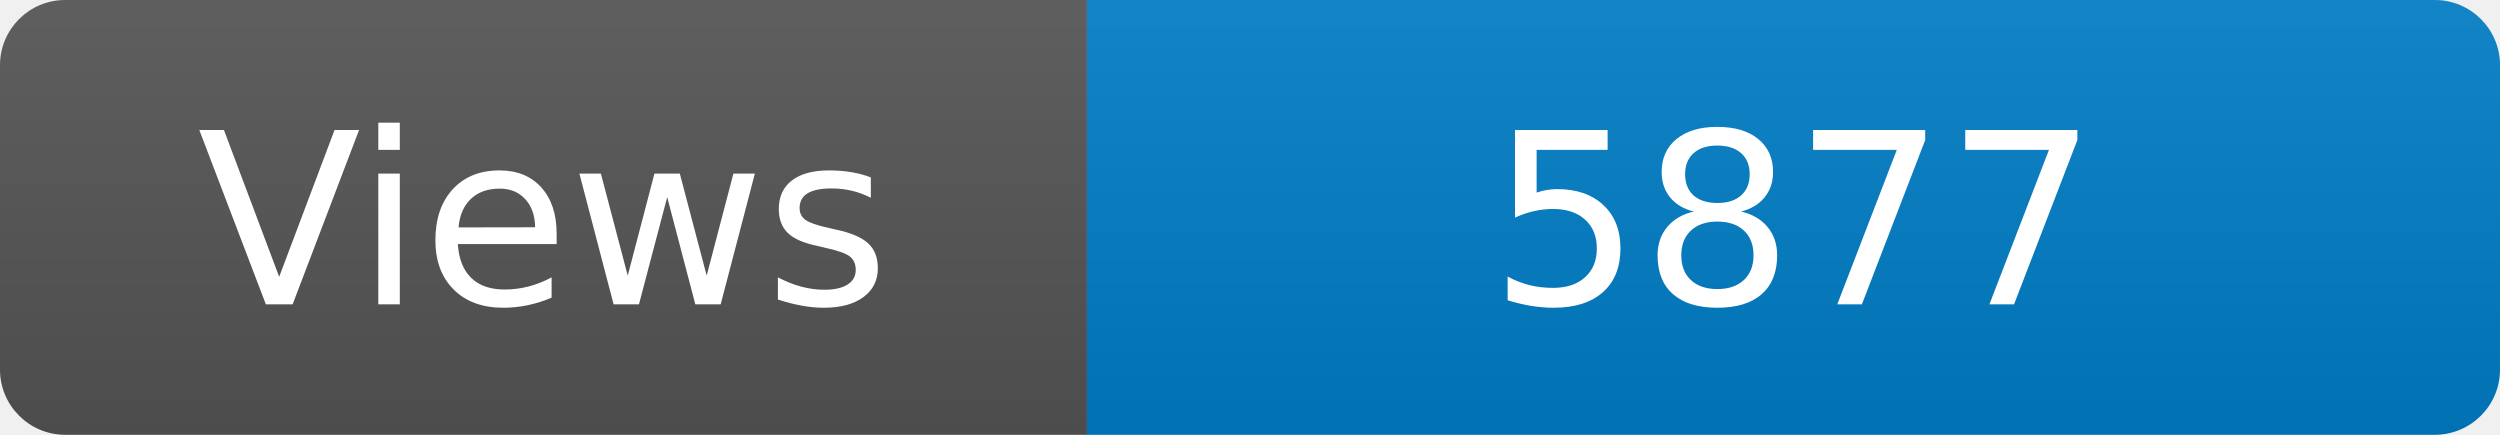
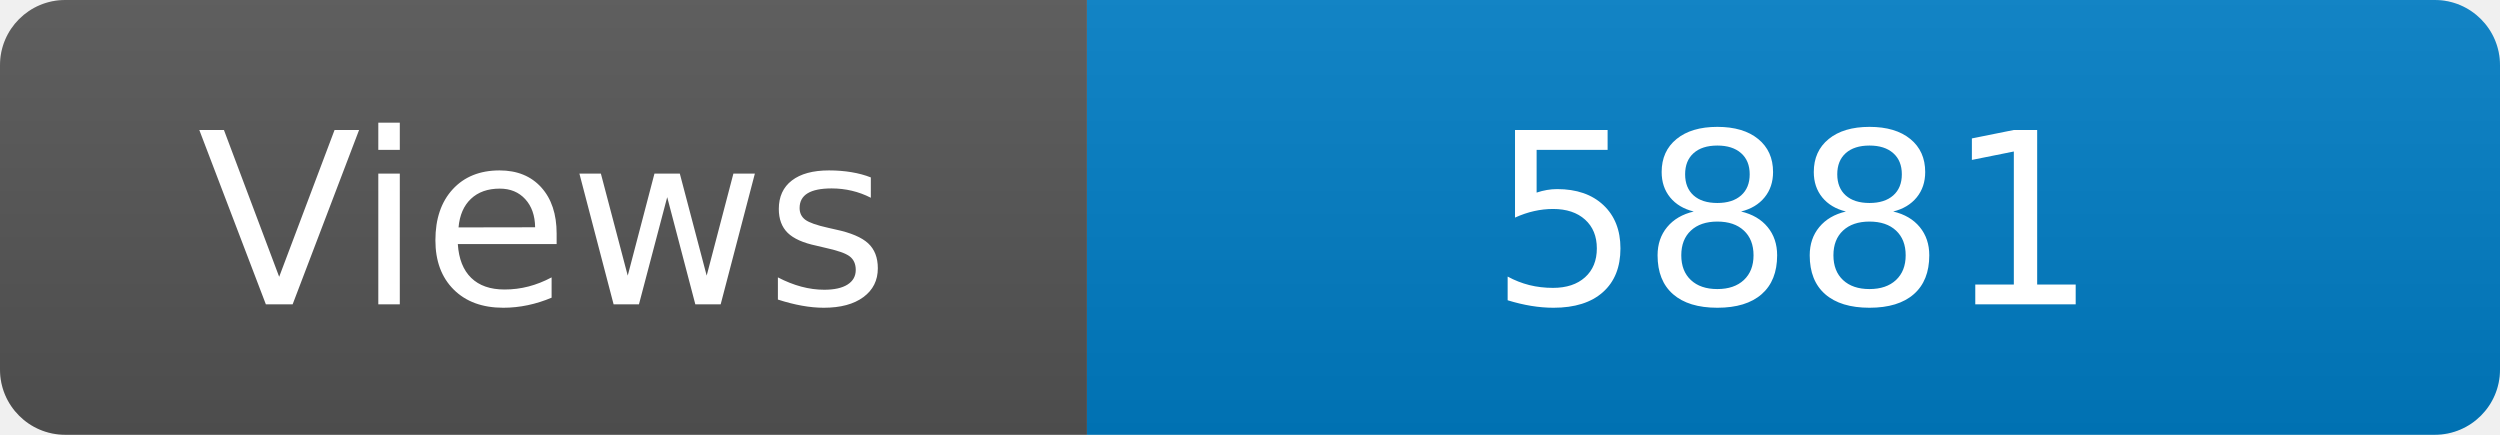
<svg xmlns="http://www.w3.org/2000/svg" width="115" height="20" role="img" aria-label="Maintained?: yes">
  <linearGradient id="s" x2="0" y2="100%">
    <stop offset="0" stop-color="#bbb" stop-opacity=".1" />
    <stop offset="1" stop-opacity=".1" />
  </linearGradient>
  <clipPath id="r">
    <rect width="115" height="20" rx="3" fill="#fff" />
  </clipPath>
  <g clip-path="url(#r)">
    <rect width="50" height="20" fill="#555" />
    <rect x="50" width="160" height="20" fill="#007ec6" />
    <rect width="115" height="20" fill="url(#s)" />
  </g>
  <g fill="#fff" text-anchor="middle" font-family="Verdana,Geneva,DejaVu Sans,sans-serif" font-size="110">
    <text x="250" y="140" transform="scale(.1)" fill="#fff">Views</text>
-     <text x="825" y="140" transform="scale(.1)" fill="#fff">5877</text>
+     <text x="825" y="140" transform="scale(.1)" fill="#fff">5881</text>
  </g>
</svg>
